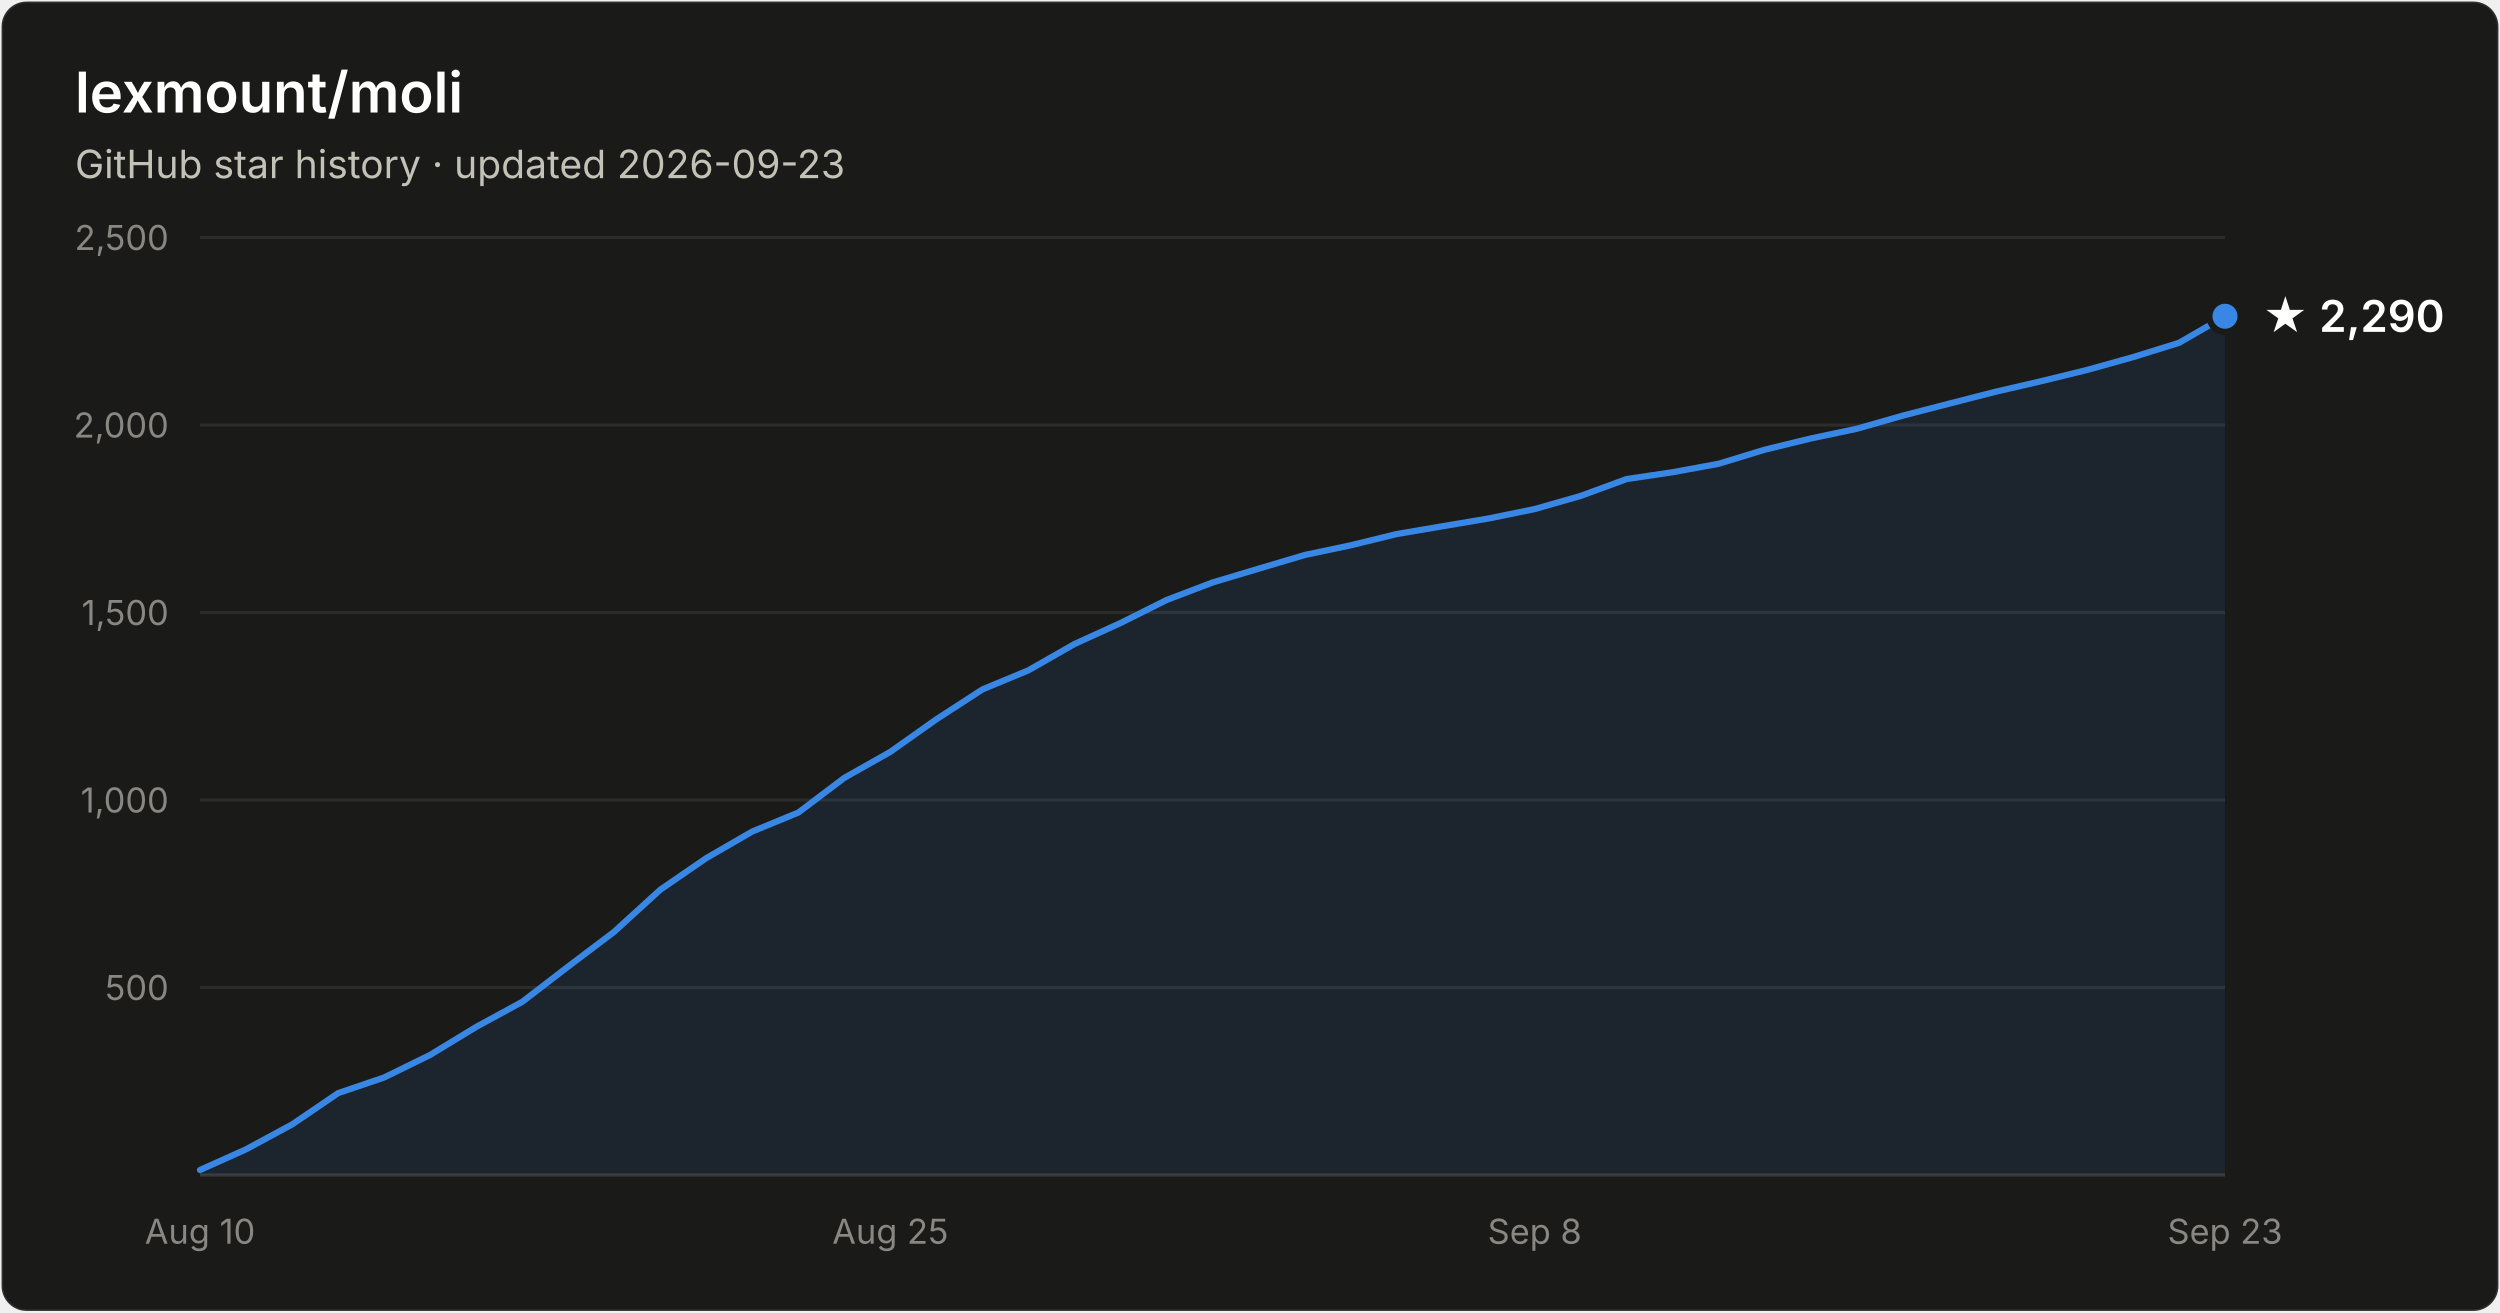
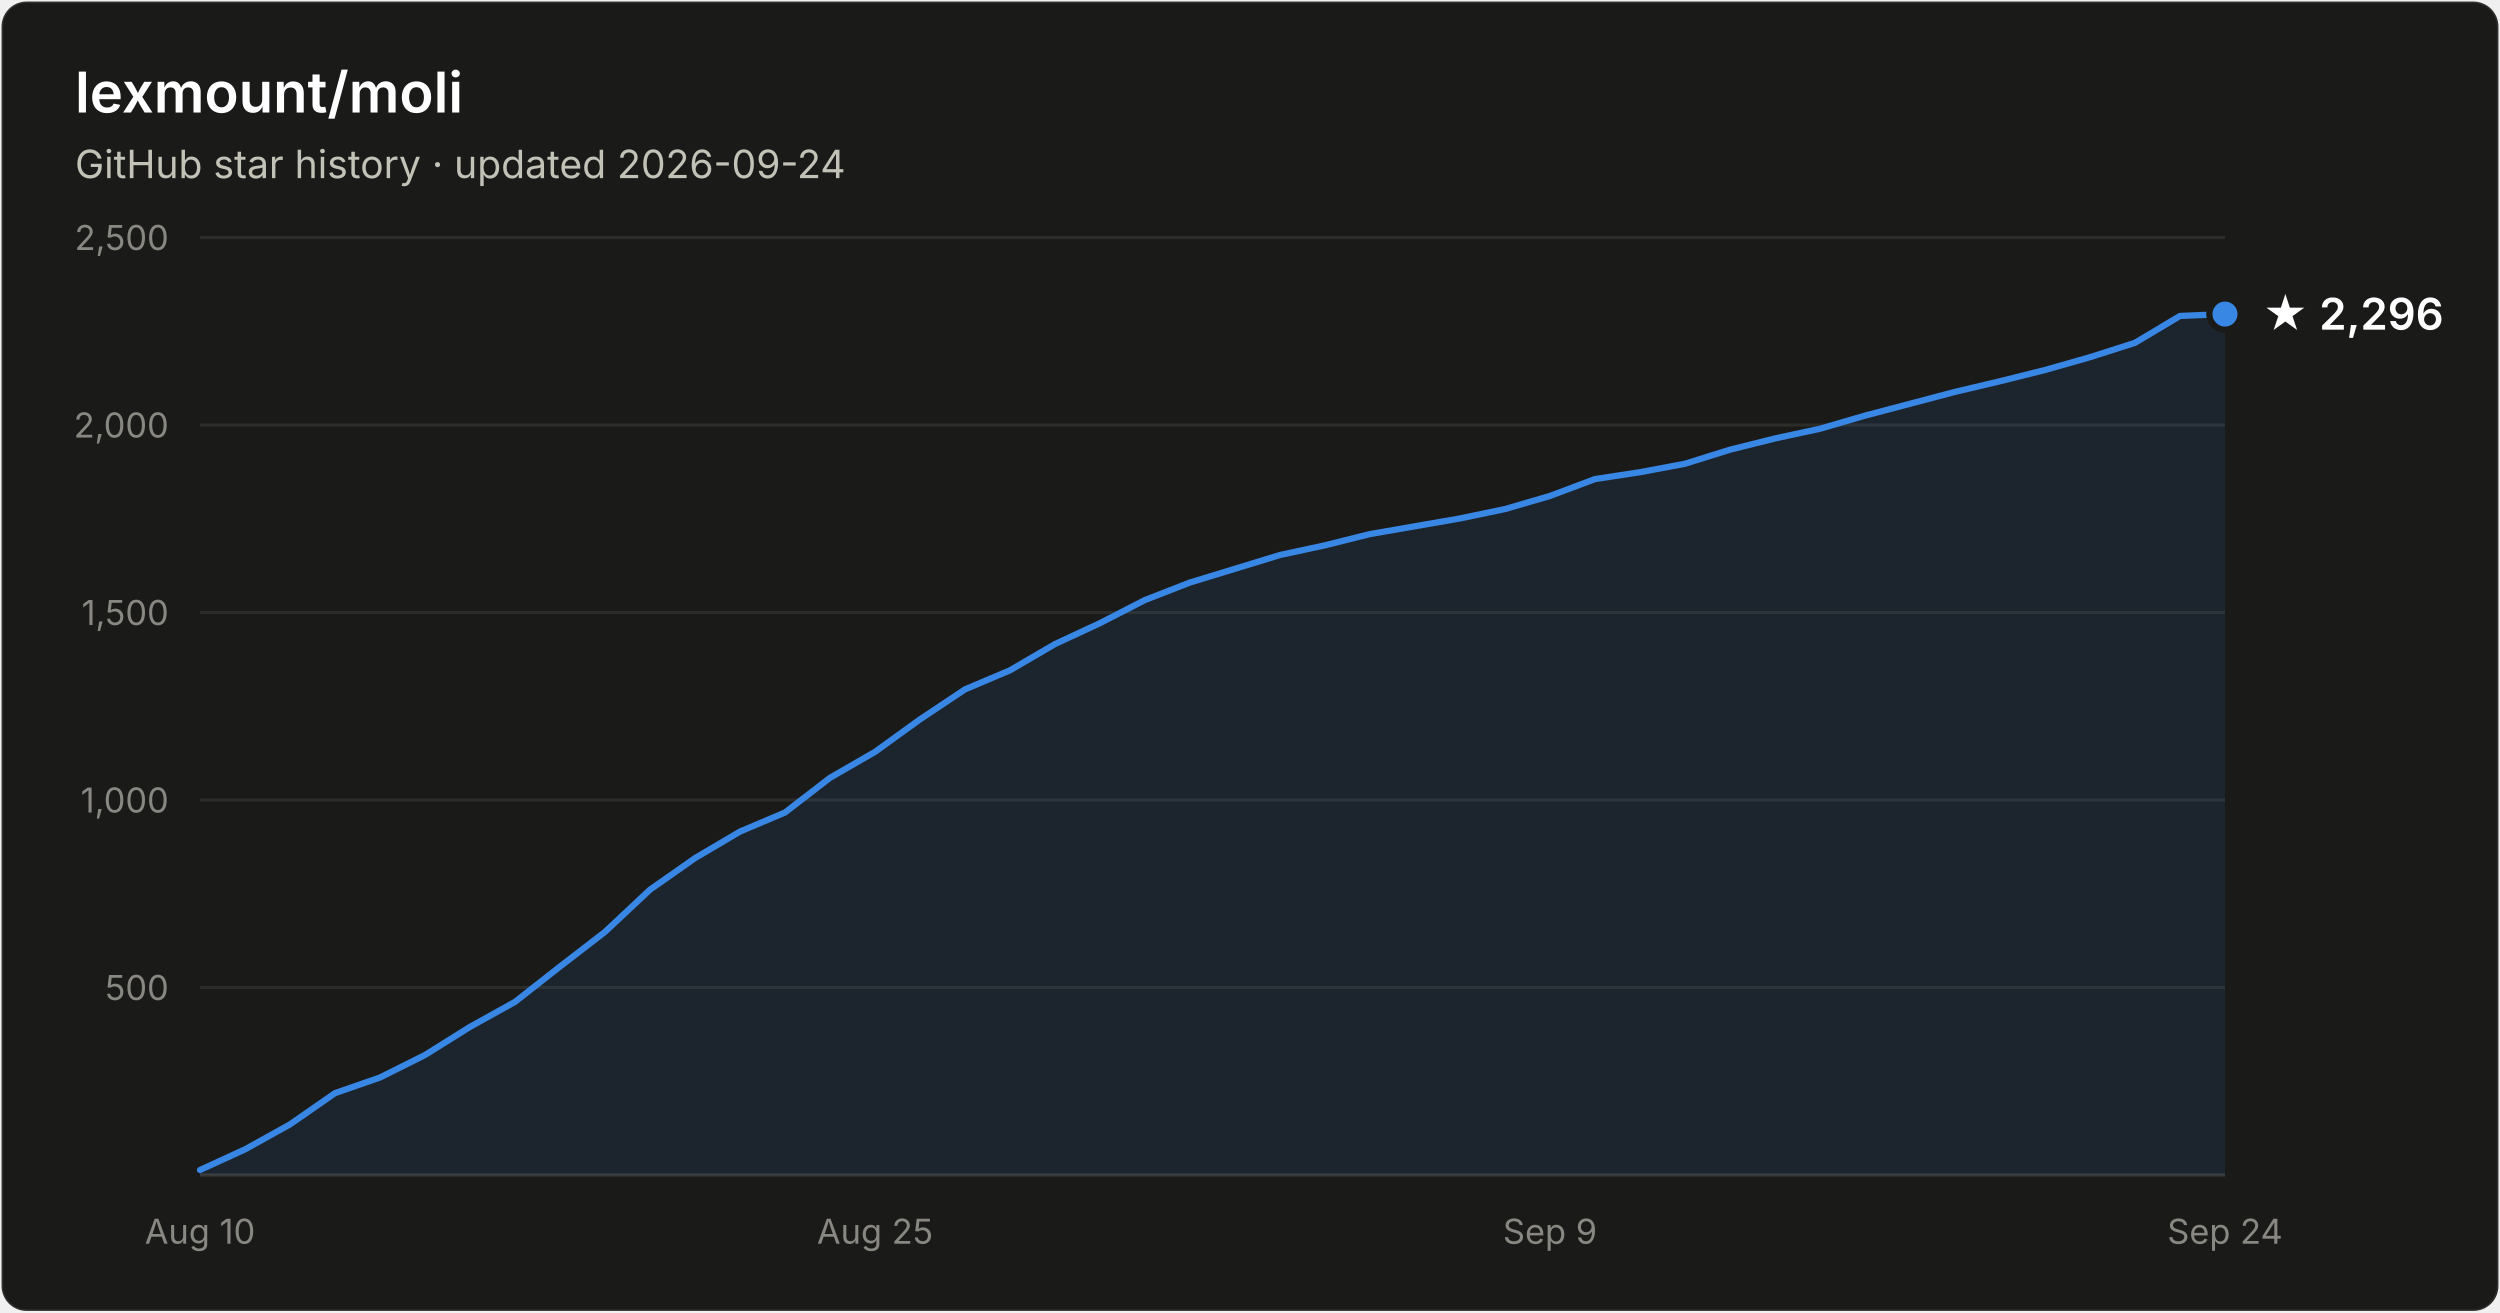
- <svg xmlns="http://www.w3.org/2000/svg" width="800" height="420" viewBox="0 0 800 420" font-family="system-ui, -apple-system, Segoe UI, sans-serif" role="img" aria-label="Star history of lexmount/moli: 2,290 stars as of 2026-09-23">
+ <svg xmlns="http://www.w3.org/2000/svg" width="800" height="420" viewBox="0 0 800 420" font-family="system-ui, -apple-system, Segoe UI, sans-serif" role="img" aria-label="Star history of lexmount/moli: 2,296 stars as of 2026-09-24">
  <rect x="0.5" y="0.5" width="799" height="419" rx="8" fill="#1a1a19" stroke="rgba(255,255,255,0.10)" />
  <text x="24" y="36" fill="#ffffff" font-size="18" font-weight="600">lexmount/moli</text>
-   <text x="24" y="57" fill="#c3c2b7" font-size="12.5">GitHub star history · updated 2026-09-23</text>
+   <text x="24" y="57" fill="#c3c2b7" font-size="12.5">GitHub star history · updated 2026-09-24</text>
  <line x1="64" y1="316.0" x2="712" y2="316.0" stroke="#2c2c2a" stroke-width="1" />
  <text x="54" y="320.0" text-anchor="end" fill="#898781" font-size="11" style="font-variant-numeric:tabular-nums">500</text>
  <line x1="64" y1="256.0" x2="712" y2="256.0" stroke="#2c2c2a" stroke-width="1" />
  <text x="54" y="260.0" text-anchor="end" fill="#898781" font-size="11" style="font-variant-numeric:tabular-nums">1,000</text>
  <line x1="64" y1="196.0" x2="712" y2="196.0" stroke="#2c2c2a" stroke-width="1" />
  <text x="54" y="200.0" text-anchor="end" fill="#898781" font-size="11" style="font-variant-numeric:tabular-nums">1,500</text>
  <line x1="64" y1="136.0" x2="712" y2="136.0" stroke="#2c2c2a" stroke-width="1" />
  <text x="54" y="140.0" text-anchor="end" fill="#898781" font-size="11" style="font-variant-numeric:tabular-nums">2,000</text>
  <line x1="64" y1="76.0" x2="712" y2="76.0" stroke="#2c2c2a" stroke-width="1" />
  <text x="54" y="80.0" text-anchor="end" fill="#898781" font-size="11" style="font-variant-numeric:tabular-nums">2,500</text>
  <line x1="64" y1="376" x2="712" y2="376" stroke="#383835" stroke-width="1" />
  <text x="64.0" y="398" text-anchor="middle" fill="#898781" font-size="11" style="font-variant-numeric:tabular-nums">Aug 10</text>
-   <text x="284.9" y="398" text-anchor="middle" fill="#898781" font-size="11" style="font-variant-numeric:tabular-nums">Aug 25</text>
-   <text x="491.1" y="398" text-anchor="middle" fill="#898781" font-size="11" style="font-variant-numeric:tabular-nums">Sep 8</text>
-   <text x="712.0" y="398" text-anchor="middle" fill="#898781" font-size="11" style="font-variant-numeric:tabular-nums">Sep 23</text>
-   <path d="M64.0 374.4 L78.7 367.8 L93.5 359.8 L108.2 349.8 L122.9 344.8 L137.6 337.6 L152.4 328.6 L167.1 320.6 L181.8 309.3 L196.5 298.2 L211.3 284.7 L226.0 274.6 L240.7 266.1 L255.5 260.0 L270.2 248.9 L284.9 240.6 L299.6 230.2 L314.4 220.6 L329.1 214.5 L343.8 206.1 L358.5 199.4 L373.3 192.0 L388.0 186.4 L402.7 182.0 L417.5 177.6 L432.2 174.5 L446.9 170.9 L461.6 168.4 L476.4 165.9 L491.1 162.9 L505.8 158.7 L520.5 153.3 L535.3 151.1 L550.0 148.4 L564.7 143.9 L579.5 140.3 L594.2 137.2 L608.9 133.0 L623.6 129.2 L638.4 125.4 L653.1 122.0 L667.8 118.4 L682.5 114.3 L697.3 109.7 L712.0 101.2 L712.0 376 L64.0 376 Z" fill="#3987e5" fill-opacity="0.1" />
-   <path d="M64.0 374.4 L78.7 367.8 L93.5 359.8 L108.2 349.8 L122.9 344.8 L137.6 337.6 L152.4 328.6 L167.1 320.6 L181.8 309.3 L196.5 298.2 L211.3 284.7 L226.0 274.6 L240.7 266.1 L255.5 260.0 L270.2 248.9 L284.9 240.6 L299.6 230.2 L314.4 220.6 L329.1 214.5 L343.8 206.1 L358.5 199.4 L373.3 192.0 L388.0 186.4 L402.7 182.0 L417.5 177.6 L432.2 174.5 L446.9 170.9 L461.6 168.4 L476.4 165.9 L491.1 162.9 L505.8 158.7 L520.5 153.3 L535.3 151.1 L550.0 148.4 L564.7 143.9 L579.5 140.3 L594.2 137.2 L608.9 133.0 L623.6 129.2 L638.4 125.4 L653.1 122.0 L667.8 118.4 L682.5 114.3 L697.3 109.7 L712.0 101.2" fill="none" stroke="#3987e5" stroke-width="2" stroke-linejoin="round" stroke-linecap="round" />
-   <circle cx="712.0" cy="101.2" r="5" fill="#3987e5" stroke="#1a1a19" stroke-width="2" />
-   <text x="724.0" y="106.2" fill="#ffffff" font-size="14" font-weight="600">★ 2,290</text>
+   <text x="280.0" y="398" text-anchor="middle" fill="#898781" font-size="11" style="font-variant-numeric:tabular-nums">Aug 25</text>
+   <text x="496.0" y="398" text-anchor="middle" fill="#898781" font-size="11" style="font-variant-numeric:tabular-nums">Sep 9</text>
+   <text x="712.0" y="398" text-anchor="middle" fill="#898781" font-size="11" style="font-variant-numeric:tabular-nums">Sep 24</text>
+   <path d="M64.0 374.4 L78.4 367.8 L92.8 359.8 L107.2 349.8 L121.6 344.8 L136.0 337.6 L150.4 328.6 L164.8 320.6 L179.2 309.3 L193.6 298.2 L208.0 284.7 L222.4 274.6 L236.8 266.1 L251.2 260.0 L265.6 248.9 L280.0 240.6 L294.4 230.2 L308.8 220.6 L323.2 214.5 L337.6 206.1 L352.0 199.4 L366.4 192.0 L380.8 186.4 L395.2 182.0 L409.6 177.6 L424.0 174.5 L438.4 170.9 L452.8 168.4 L467.2 165.9 L481.6 162.9 L496.0 158.7 L510.4 153.3 L524.8 151.1 L539.2 148.4 L553.6 143.9 L568.0 140.3 L582.4 137.2 L596.8 133.0 L611.2 129.2 L625.6 125.4 L640.0 122.0 L654.4 118.4 L668.8 114.3 L683.2 109.7 L697.6 101.1 L712.0 100.5 L712.0 376 L64.0 376 Z" fill="#3987e5" fill-opacity="0.1" />
+   <path d="M64.0 374.4 L78.4 367.8 L92.8 359.8 L107.2 349.8 L121.6 344.8 L136.0 337.6 L150.4 328.6 L164.8 320.6 L179.2 309.3 L193.6 298.2 L208.0 284.7 L222.4 274.6 L236.8 266.1 L251.2 260.0 L265.6 248.9 L280.0 240.6 L294.4 230.2 L308.8 220.6 L323.2 214.5 L337.6 206.1 L352.0 199.4 L366.4 192.0 L380.8 186.4 L395.2 182.0 L409.6 177.6 L424.0 174.5 L438.4 170.9 L452.8 168.4 L467.2 165.9 L481.6 162.9 L496.0 158.7 L510.4 153.3 L524.8 151.1 L539.2 148.4 L553.6 143.9 L568.0 140.3 L582.4 137.2 L596.8 133.0 L611.2 129.2 L625.6 125.4 L640.0 122.0 L654.4 118.4 L668.8 114.3 L683.2 109.7 L697.6 101.1 L712.0 100.5" fill="none" stroke="#3987e5" stroke-width="2" stroke-linejoin="round" stroke-linecap="round" />
+   <circle cx="712.0" cy="100.5" r="5" fill="#3987e5" stroke="#1a1a19" stroke-width="2" />
+   <text x="724.0" y="105.5" fill="#ffffff" font-size="14" font-weight="600">★ 2,296</text>
</svg>
